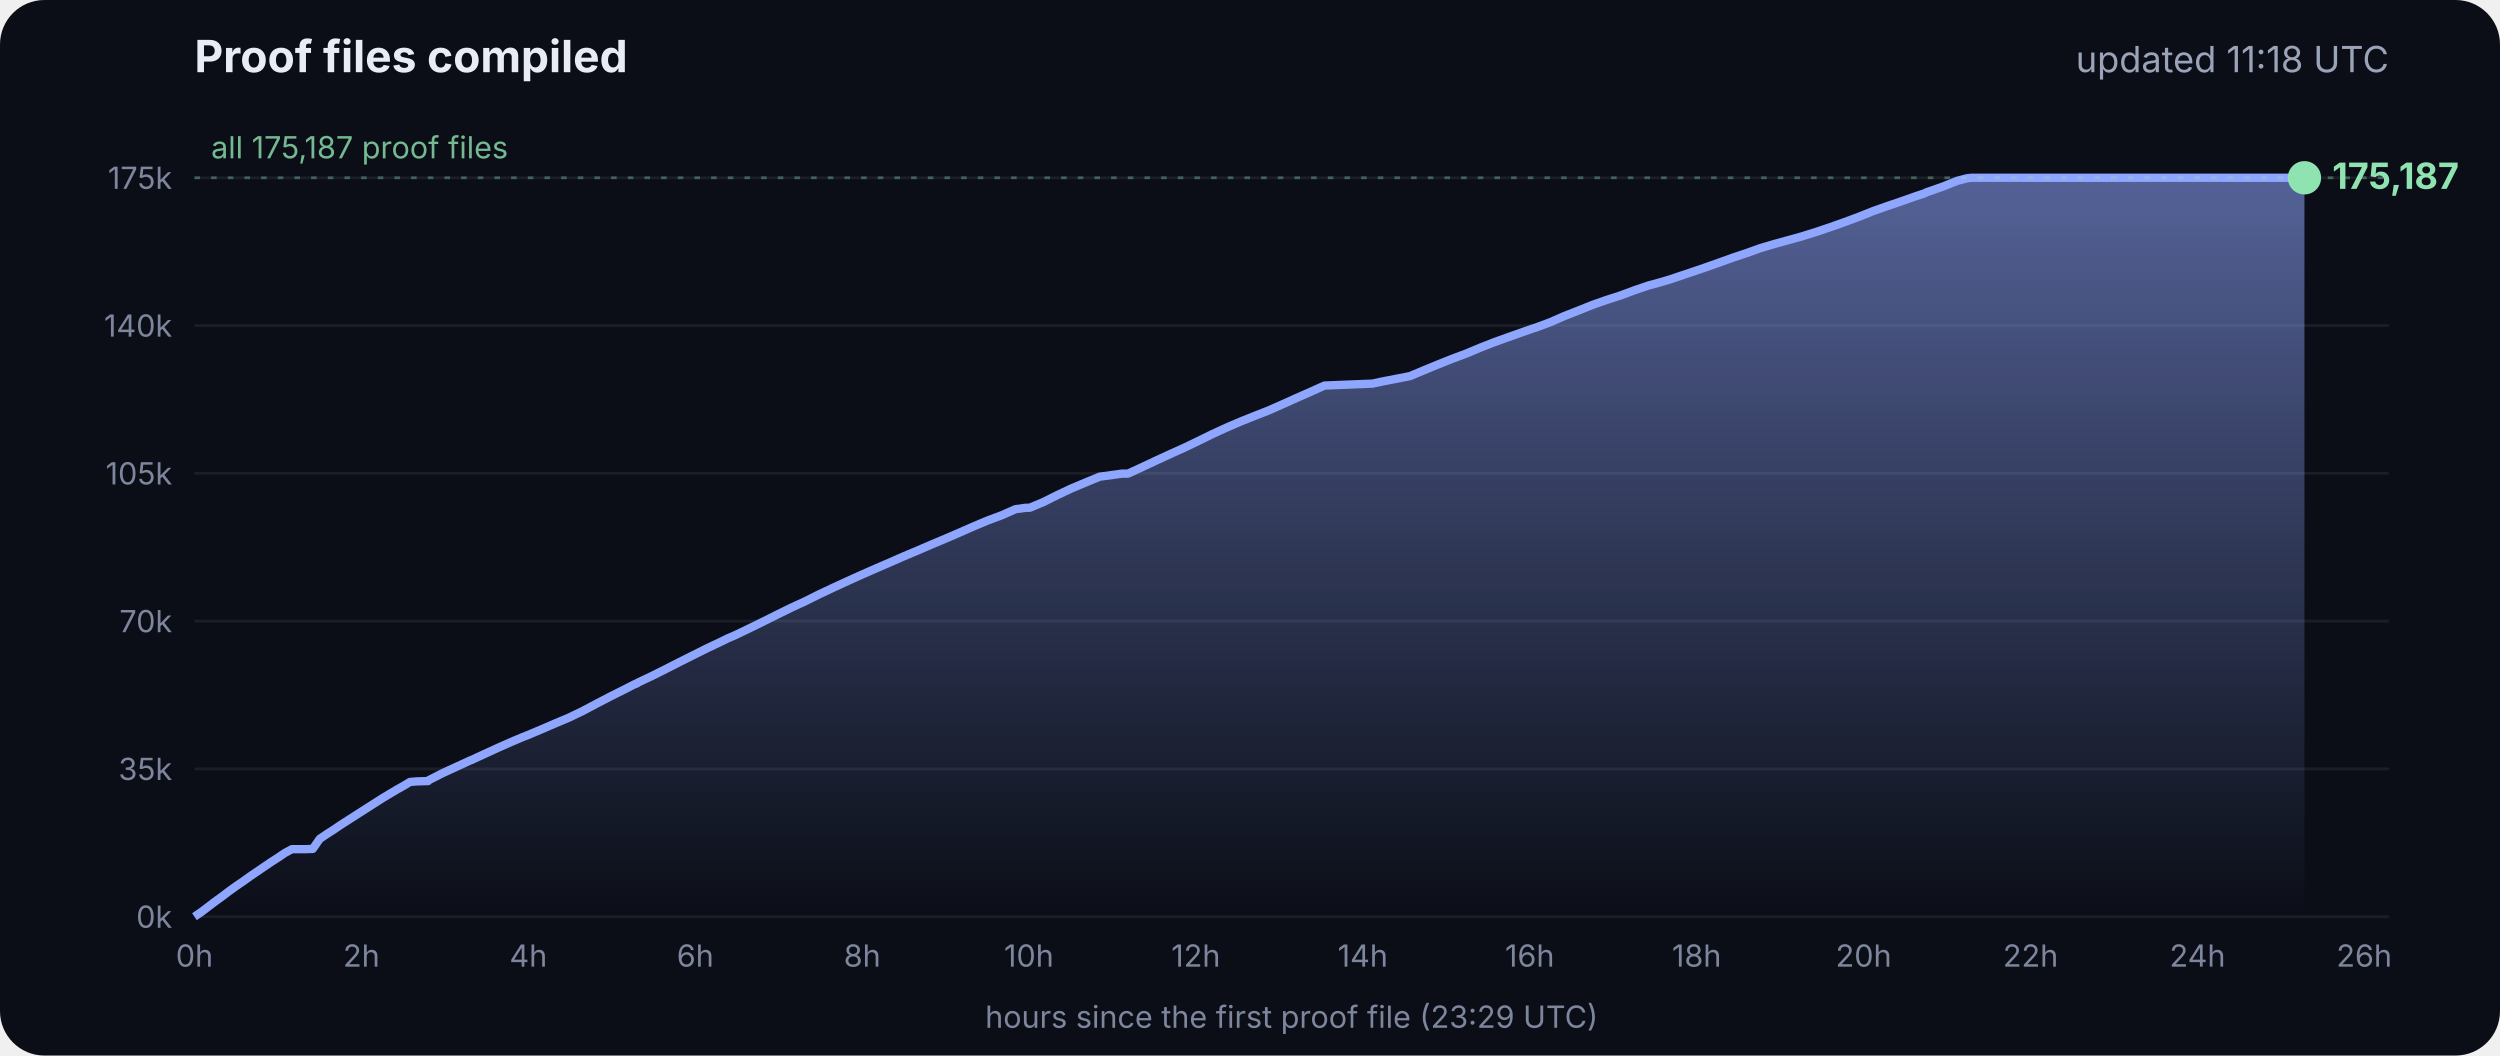
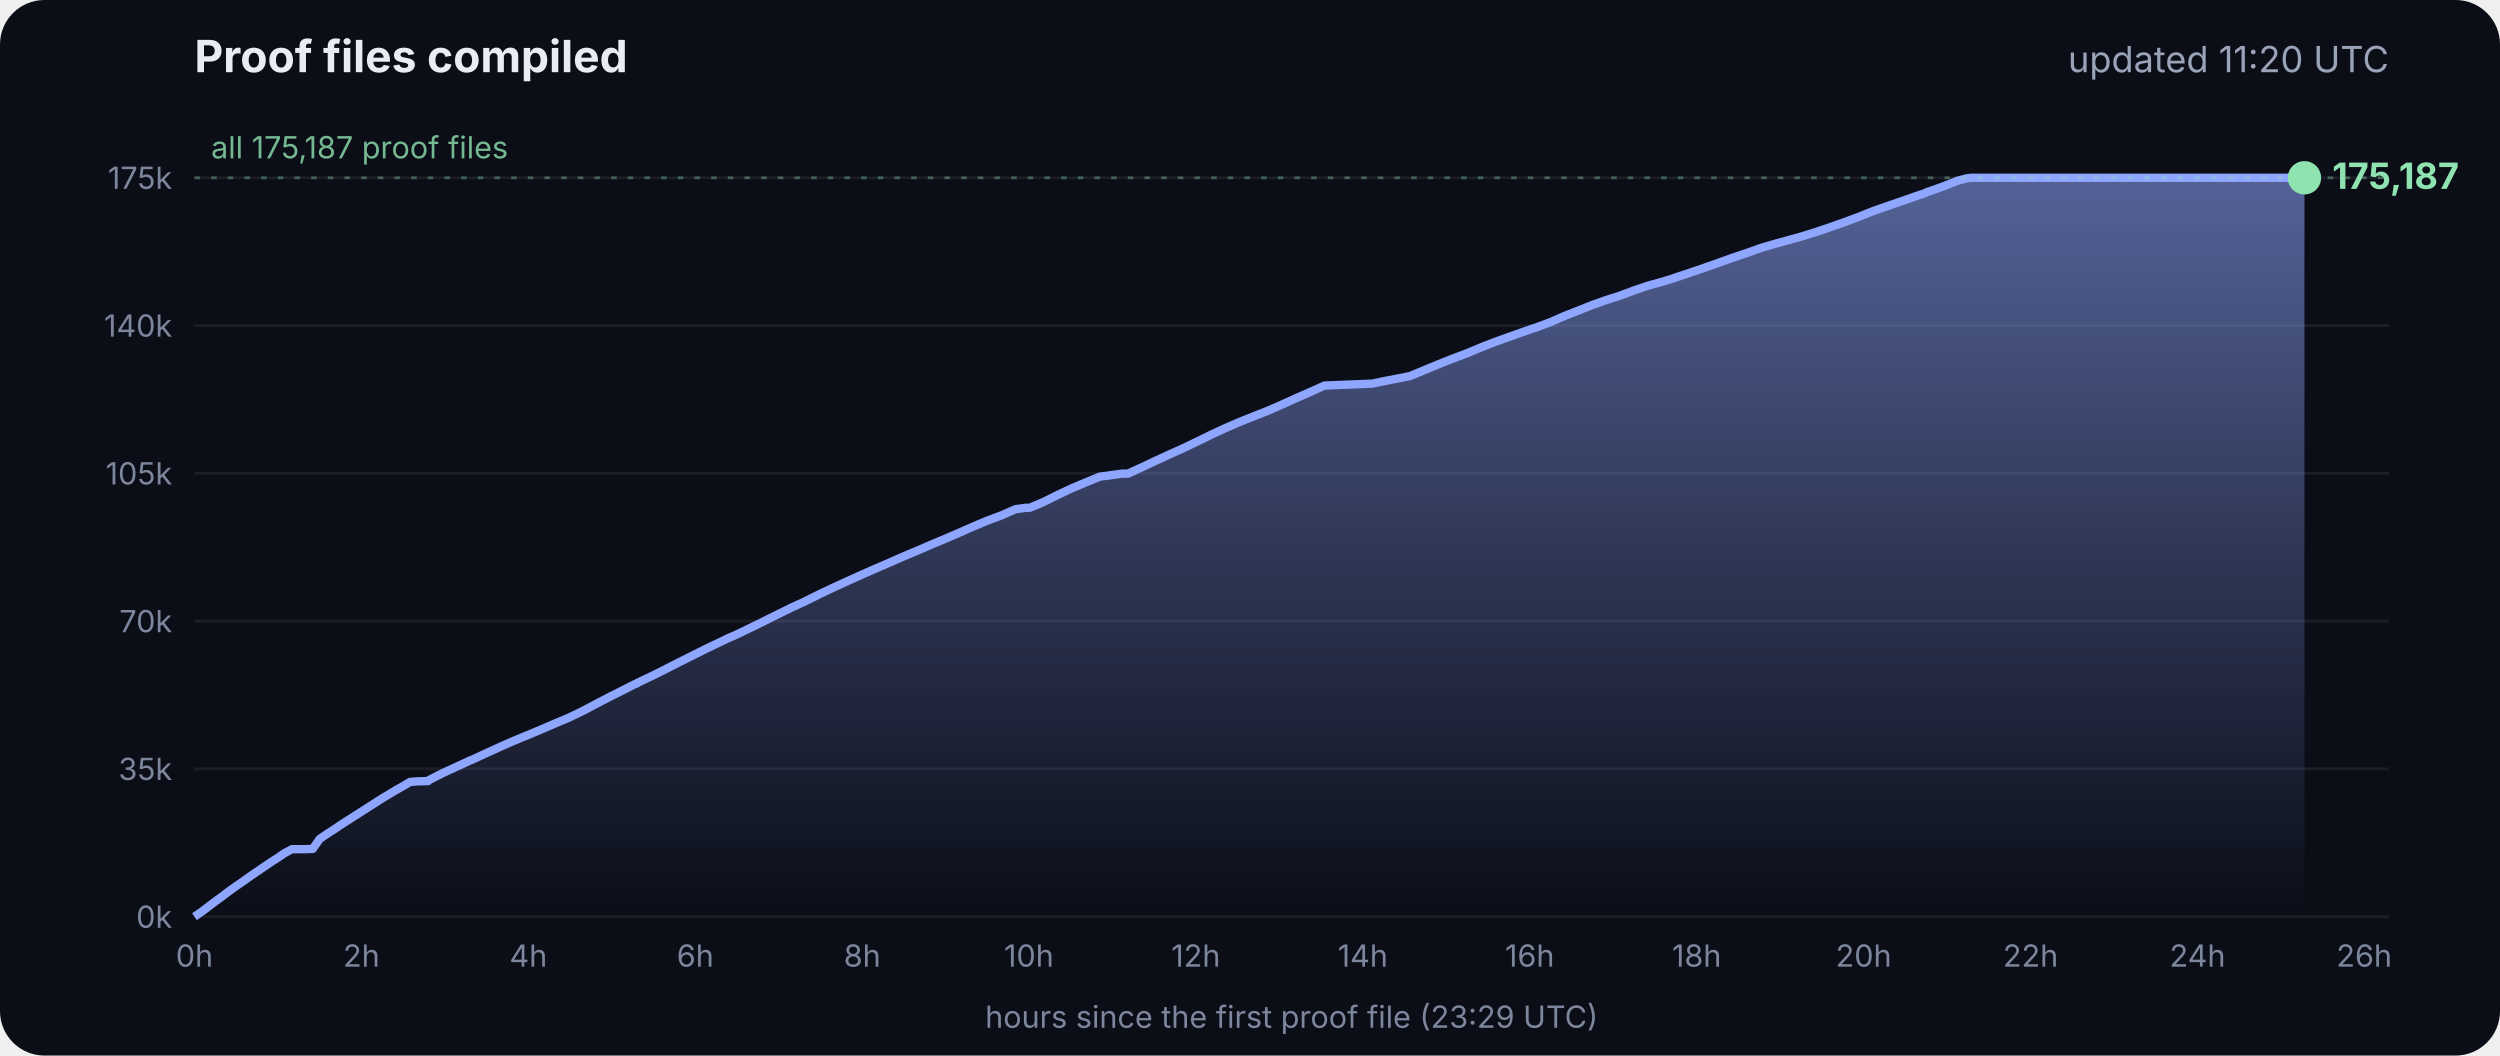
<svg xmlns="http://www.w3.org/2000/svg" viewBox="0 0 900 380" font-family="Inter, -apple-system, Segoe UI, sans-serif">
  <defs>
    <linearGradient id="g" x1="0" y1="0" x2="0" y2="1">
      <stop offset="0" stop-color="#8fa6ff" stop-opacity=".55" />
      <stop offset="1" stop-color="#8fa6ff" stop-opacity="0" />
    </linearGradient>
  </defs>
  <rect width="900" height="380" rx="16" fill="#0b0e17" />
  <text x="70" y="26" fill="#e8ecf5" font-size="16" font-weight="700">Proof files compiled</text>
-   <text x="860" y="26" fill="#9aa3b8" font-size="13" text-anchor="end">updated 11:18 UTC</text>
+   <text x="860" y="26" fill="#9aa3b8" font-size="13" text-anchor="end">updated 11:20 UTC</text>
  <line x1="70" x2="860" y1="330.0" y2="330.0" stroke="#ffffff" stroke-opacity=".07" />
  <text x="62" y="334.0" fill="#7d869c" font-size="11" text-anchor="end">0k</text>
  <line x1="70" x2="860" y1="276.8" y2="276.8" stroke="#ffffff" stroke-opacity=".07" />
  <text x="62" y="280.8" fill="#7d869c" font-size="11" text-anchor="end">35k</text>
  <line x1="70" x2="860" y1="223.6" y2="223.6" stroke="#ffffff" stroke-opacity=".07" />
  <text x="62" y="227.6" fill="#7d869c" font-size="11" text-anchor="end">70k</text>
  <line x1="70" x2="860" y1="170.4" y2="170.4" stroke="#ffffff" stroke-opacity=".07" />
  <text x="62" y="174.4" fill="#7d869c" font-size="11" text-anchor="end">105k</text>
  <line x1="70" x2="860" y1="117.2" y2="117.2" stroke="#ffffff" stroke-opacity=".07" />
  <text x="62" y="121.2" fill="#7d869c" font-size="11" text-anchor="end">140k</text>
  <line x1="70" x2="860" y1="64.0" y2="64.0" stroke="#ffffff" stroke-opacity=".07" />
  <text x="62" y="68.0" fill="#7d869c" font-size="11" text-anchor="end">175k</text>
  <text x="70.0" y="348" fill="#7d869c" font-size="11" text-anchor="middle">0h</text>
  <text x="130.1" y="348" fill="#7d869c" font-size="11" text-anchor="middle">2h</text>
  <text x="190.2" y="348" fill="#7d869c" font-size="11" text-anchor="middle">4h</text>
  <text x="250.3" y="348" fill="#7d869c" font-size="11" text-anchor="middle">6h</text>
  <text x="310.4" y="348" fill="#7d869c" font-size="11" text-anchor="middle">8h</text>
  <text x="370.4" y="348" fill="#7d869c" font-size="11" text-anchor="middle">10h</text>
  <text x="430.5" y="348" fill="#7d869c" font-size="11" text-anchor="middle">12h</text>
  <text x="490.6" y="348" fill="#7d869c" font-size="11" text-anchor="middle">14h</text>
  <text x="550.7" y="348" fill="#7d869c" font-size="11" text-anchor="middle">16h</text>
  <text x="610.8" y="348" fill="#7d869c" font-size="11" text-anchor="middle">18h</text>
  <text x="670.9" y="348" fill="#7d869c" font-size="11" text-anchor="middle">20h</text>
  <text x="731.0" y="348" fill="#7d869c" font-size="11" text-anchor="middle">22h</text>
  <text x="791.1" y="348" fill="#7d869c" font-size="11" text-anchor="middle">24h</text>
  <text x="851.1" y="348" fill="#7d869c" font-size="11" text-anchor="middle">26h</text>
  <polygon points="70.0,330.0 70.0,330.0 72.5,328.3 75.0,326.4 77.5,324.5 80.0,322.7 82.5,320.8 85.0,319.0 87.5,317.3 90.0,315.5 92.5,313.8 95.0,312.1 97.5,310.4 100.0,308.8 102.5,307.1 105.1,305.7 107.6,305.7 110.1,305.7 112.6,305.6 115.1,302.0 117.6,300.3 120.1,298.7 122.6,297.0 125.1,295.4 127.6,293.8 130.1,292.2 132.6,290.6 135.1,289.0 137.6,287.4 140.1,285.9 142.6,284.4 145.1,283.0 147.6,281.5 150.1,281.3 153.5,281.2 153.7,281.2 154.1,281.2 154.3,280.9 159.4,278.3 164.4,276.0 169.4,273.7 169.5,273.7 174.5,271.4 179.5,269.1 184.5,266.9 188.3,265.3 189.6,264.8 194.6,262.7 199.7,260.5 204.7,258.4 209.7,256.0 214.8,253.3 219.8,250.7 224.8,248.2 228.5,246.3 228.9,246.2 229.5,245.9 229.5,245.8 234.6,243.4 239.6,240.9 244.7,238.3 249.7,235.8 254.7,233.3 259.8,230.9 261.8,229.9 264.8,228.6 269.8,226.2 274.9,223.7 279.9,221.2 285.0,218.7 290.0,216.4 295.0,213.9 300.1,211.5 305.1,209.2 310.2,206.9 315.2,204.7 320.3,202.5 325.3,200.3 330.3,198.2 335.4,196.0 340.4,193.9 345.5,191.7 350.5,189.5 355.5,187.4 360.6,185.5 365.6,183.3 369.3,182.8 370.7,182.8 375.7,180.7 380.7,178.2 385.8,175.8 390.8,173.7 395.9,171.6 404.0,170.5 406.1,170.5 411.1,168.2 416.2,165.8 421.2,163.5 426.3,161.2 431.3,158.8 436.4,156.3 441.4,154.0 446.5,151.8 451.5,149.8 456.6,147.8 461.6,145.6 466.7,143.3 471.7,141.1 476.8,138.8 494.1,138.1 497.3,137.4 507.6,135.4 512.6,133.3 517.7,131.2 522.7,129.2 527.8,127.3 532.8,125.2 537.9,123.2 542.9,121.4 548.0,119.6 551.4,118.4 553.0,117.9 553.5,117.7 558.1,116.0 563.1,113.8 568.2,111.8 573.2,109.8 578.3,108.0 583.3,106.4 588.4,104.5 593.4,102.8 598.5,101.4 602.4,100.2 603.5,99.8 608.6,98.1 613.6,96.4 618.7,94.6 623.7,92.8 628.8,91.1 633.8,89.3 635.5,88.8 638.9,87.8 644.0,86.4 649.0,85.0 654.1,83.4 659.1,81.7 664.2,79.9 669.3,78.0 674.3,76.0 679.4,74.2 684.4,72.5 689.5,70.7 692.8,69.6 693.6,69.2 694.5,68.9 699.6,67.1 704.6,65.1 708.0,64.2 708.8,64.1 709.7,64.0 713.4,64.0 715.2,64.0 718.5,64.0 723.5,64.0 728.6,64.0 733.7,64.0 738.7,64.0 743.7,64.0 748.8,64.0 753.9,64.0 758.9,64.0 764.0,64.0 769.0,64.0 774.1,64.0 779.1,64.0 784.2,64.0 789.2,64.0 794.3,64.0 797.0,64.0 798.2,64.0 799.3,64.0 804.4,64.0 809.4,64.0 814.5,64.0 818.9,64.0 819.1,64.0 819.5,64.0 822.0,64.0 824.6,64.0 826.0,64.0 826.0,64.0 826.4,64.0 828.9,64.0 829.2,64.0 829.6,64.0 829.6,330.0" fill="url(#g)" />
  <polyline points="70.0,330.0 72.5,328.3 75.0,326.4 77.5,324.5 80.0,322.7 82.5,320.8 85.0,319.0 87.5,317.3 90.0,315.5 92.5,313.8 95.0,312.1 97.5,310.4 100.0,308.8 102.5,307.1 105.1,305.7 107.6,305.7 110.1,305.7 112.6,305.6 115.1,302.0 117.6,300.3 120.1,298.7 122.6,297.0 125.1,295.4 127.6,293.8 130.1,292.2 132.6,290.6 135.1,289.0 137.6,287.4 140.1,285.9 142.6,284.4 145.1,283.0 147.6,281.5 150.1,281.3 153.5,281.2 153.7,281.2 154.1,281.2 154.3,280.9 159.4,278.3 164.4,276.0 169.4,273.7 169.5,273.7 174.5,271.4 179.5,269.1 184.5,266.9 188.3,265.3 189.6,264.8 194.6,262.7 199.7,260.5 204.7,258.4 209.7,256.0 214.8,253.3 219.8,250.7 224.8,248.2 228.5,246.3 228.9,246.2 229.5,245.9 229.5,245.8 234.6,243.4 239.6,240.9 244.7,238.3 249.7,235.8 254.7,233.3 259.8,230.9 261.8,229.9 264.8,228.6 269.8,226.2 274.9,223.7 279.9,221.2 285.0,218.7 290.0,216.4 295.0,213.9 300.1,211.5 305.1,209.2 310.2,206.9 315.2,204.7 320.3,202.5 325.3,200.3 330.3,198.2 335.4,196.0 340.4,193.9 345.5,191.7 350.5,189.5 355.5,187.4 360.6,185.5 365.6,183.3 369.3,182.8 370.7,182.8 375.7,180.7 380.7,178.2 385.8,175.8 390.8,173.7 395.9,171.6 404.0,170.5 406.1,170.5 411.1,168.2 416.2,165.8 421.2,163.5 426.3,161.2 431.3,158.8 436.4,156.3 441.4,154.0 446.5,151.8 451.5,149.8 456.6,147.8 461.6,145.6 466.7,143.3 471.7,141.1 476.8,138.8 494.1,138.1 497.3,137.4 507.6,135.4 512.6,133.3 517.7,131.2 522.7,129.2 527.8,127.3 532.8,125.2 537.9,123.2 542.9,121.4 548.0,119.6 551.4,118.4 553.0,117.9 553.5,117.7 558.1,116.0 563.1,113.8 568.2,111.8 573.2,109.8 578.3,108.0 583.3,106.4 588.4,104.5 593.4,102.8 598.5,101.4 602.4,100.2 603.5,99.8 608.6,98.1 613.6,96.4 618.7,94.6 623.7,92.8 628.8,91.1 633.8,89.3 635.5,88.8 638.9,87.8 644.0,86.4 649.0,85.0 654.1,83.4 659.1,81.7 664.2,79.9 669.3,78.0 674.3,76.0 679.4,74.2 684.4,72.5 689.5,70.7 692.8,69.6 693.6,69.2 694.5,68.9 699.6,67.1 704.6,65.1 708.0,64.2 708.8,64.1 709.7,64.0 713.4,64.0 715.2,64.0 718.5,64.0 723.5,64.0 728.6,64.0 733.7,64.0 738.7,64.0 743.7,64.0 748.8,64.0 753.9,64.0 758.9,64.0 764.0,64.0 769.0,64.0 774.1,64.0 779.1,64.0 784.2,64.0 789.2,64.0 794.3,64.0 797.0,64.0 798.2,64.0 799.3,64.0 804.4,64.0 809.4,64.0 814.5,64.0 818.9,64.0 819.1,64.0 819.5,64.0 822.0,64.0 824.6,64.0 826.0,64.0 826.0,64.0 826.4,64.0 828.9,64.0 829.2,64.0 829.6,64.0" fill="none" stroke="#8fa6ff" stroke-width="3" stroke-linejoin="round" />
  <circle cx="829.6" cy="64.0" r="6" fill="#8fe3b0" />
  <text x="839.6" y="68.0" fill="#8fe3b0" font-size="13" font-weight="700">175,187</text>
  <line x1="70" x2="860" y1="64.0" y2="64.0" stroke="#8fe3b0" stroke-opacity=".35" stroke-dasharray="2 4" />
  <text x="76" y="57.0" fill="#8fe3b0" fill-opacity=".8" font-size="11">all 175,187 proof files</text>
  <text x="465" y="370" fill="#7d869c" font-size="11" text-anchor="middle">hours since the first proof file (23:29 UTC)</text>
</svg>
